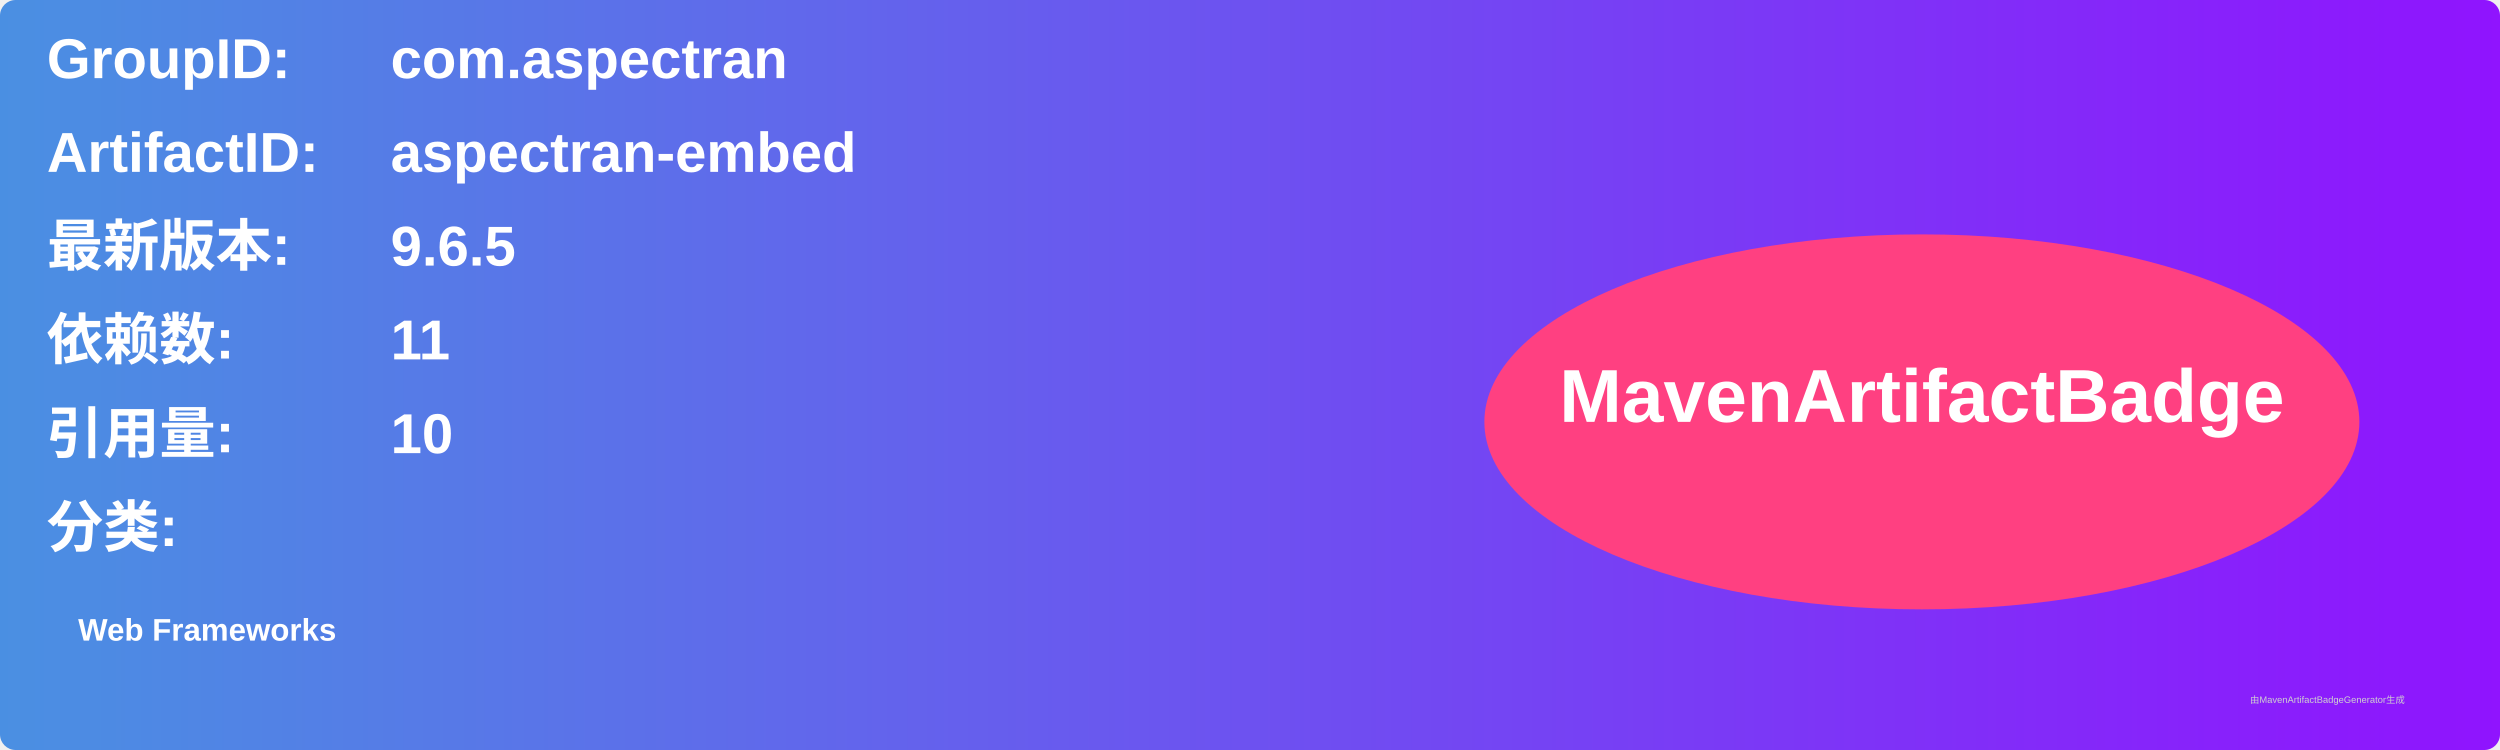
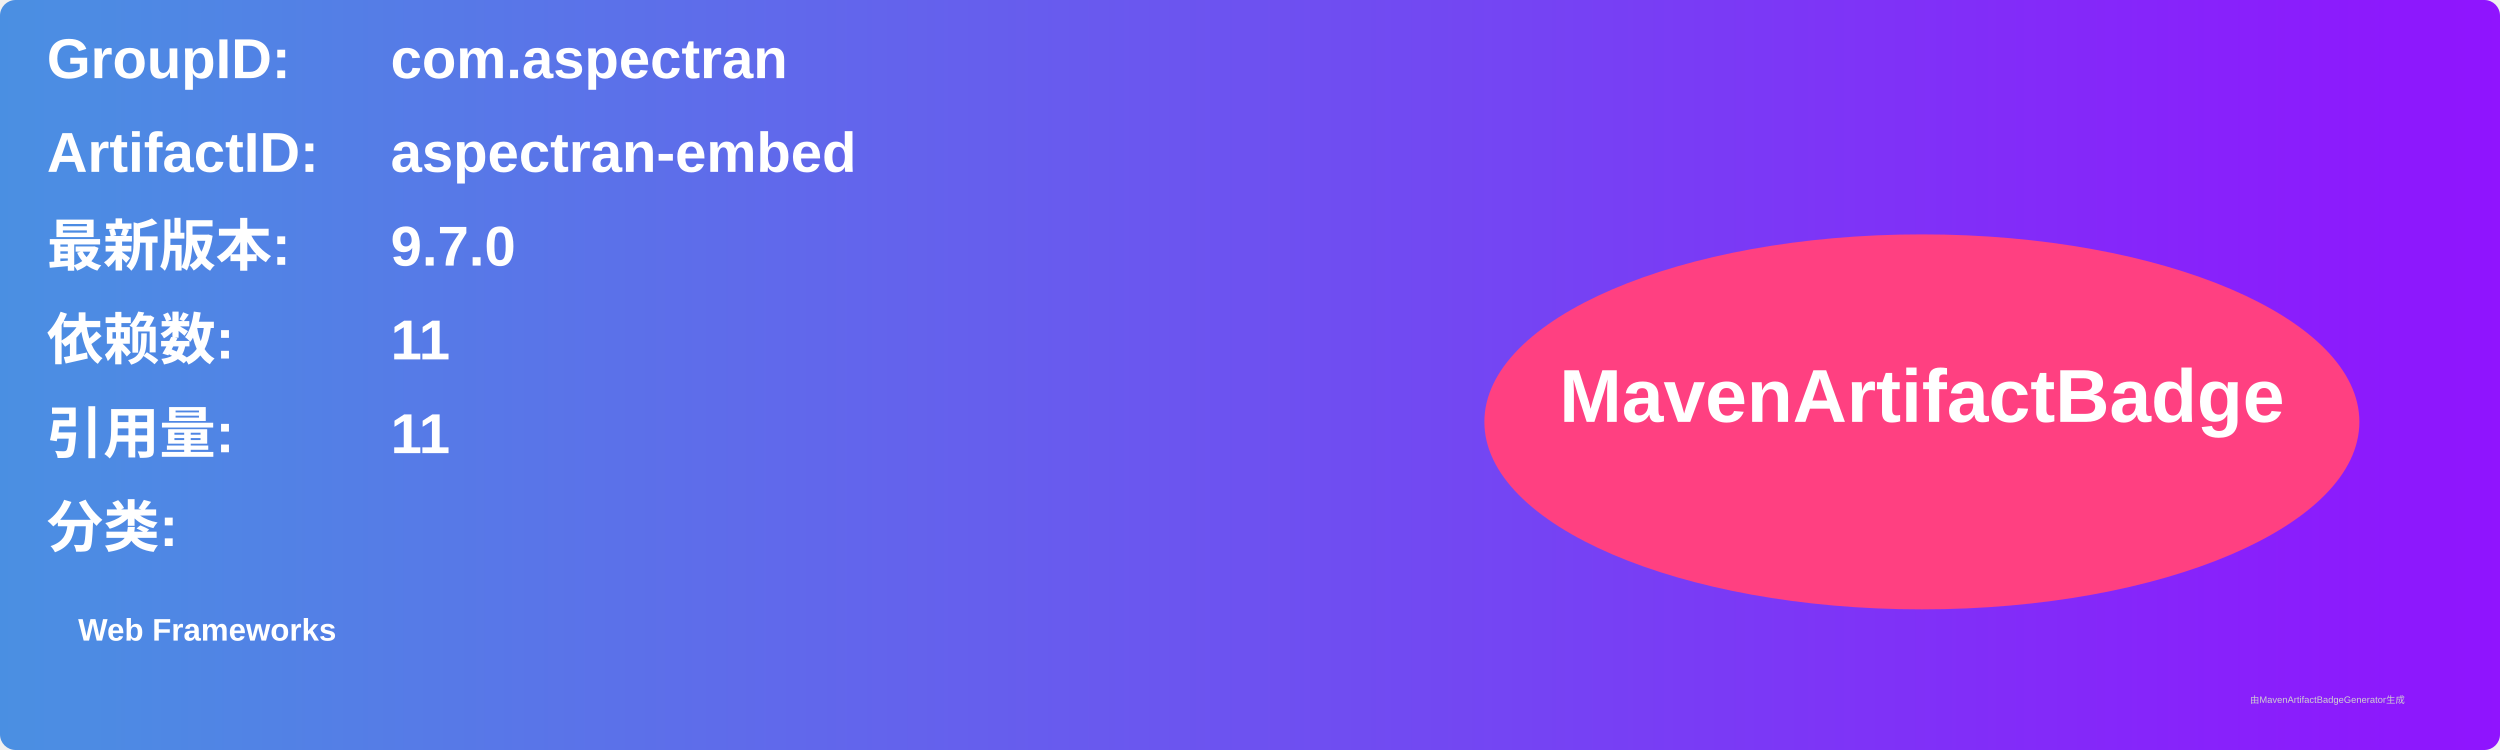
<svg xmlns="http://www.w3.org/2000/svg" width="800" height="240" viewBox="0 0 800 240">
  <linearGradient id="grad" x1="0%" y1="0%" x2="100%" y2="0%">
    <stop offset="0%" stop-color="#4a90e2" />
    <stop offset="100%" stop-color="#9013fe" />
  </linearGradient>
  <rect width="100%" height="100%" rx="5" ry="5" fill="url(#grad)" />
  <g transform="translate(15, 15)">
    <text x="0" y="10" font-family="Arial" font-size="18" fill="white" font-weight="bold" width="260">GroupID:</text>
    <text x="110" y="10" font-family="Arial" font-size="18" fill="white" font-weight="bold" width="460">com.aspectran</text>
    <text x="0" y="40" font-family="Arial" font-size="18" fill="white" font-weight="bold" width="260">ArtifactID:</text>
    <text x="110" y="40" font-family="Arial" font-size="18" fill="white" font-weight="bold" width="460">aspectran-embed</text>
    <text x="0" y="70" font-family="Arial" font-size="18" fill="white" font-weight="bold">最新版本:</text>
    <text x="110" y="70" font-family="Arial" font-size="18" fill="white" font-weight="bold">
-       <tspan font-weight="bold">9.6.5</tspan>
+       <tspan font-weight="bold">9.7.0</tspan>
    </text>
    <text x="0" y="100" font-family="Arial" font-size="18" fill="white" font-weight="bold">依赖数: </text>
    <text x="110" y="100" font-family="Arial" font-size="18" fill="white">
      <tspan font-weight="bold">11</tspan>
    </text>
    <text x="0" y="130" font-family="Arial" font-size="18" fill="white" font-weight="bold">引用量: </text>
    <text x="110" y="130" font-family="Arial" font-size="18" fill="white">
-       <tspan font-weight="bold">10</tspan>
+       <tspan font-weight="bold">11</tspan>
    </text>
    <text x="0" y="160" font-family="Arial" font-size="18" fill="white" font-weight="bold">分类:</text>
    <text x="10" y="190" font-family="Arial" font-size="10" fill="white">
      <tspan font-weight="bold">Web Frameworks</tspan>
    </text>
    <ellipse cx="600" cy="120" rx="140" ry="60" fill="#ff4081" />
    <text x="600" y="120" text-anchor="middle" font-family="Arial" font-size="24" fill="white" font-weight="bold">MavenArtifactBadge</text>
  </g>
  <text x="720" y="225" font-family="Arial" font-size="3" fill="#d0d0d0">由MavenArtifactBadgeGenerator生成</text>
</svg>
